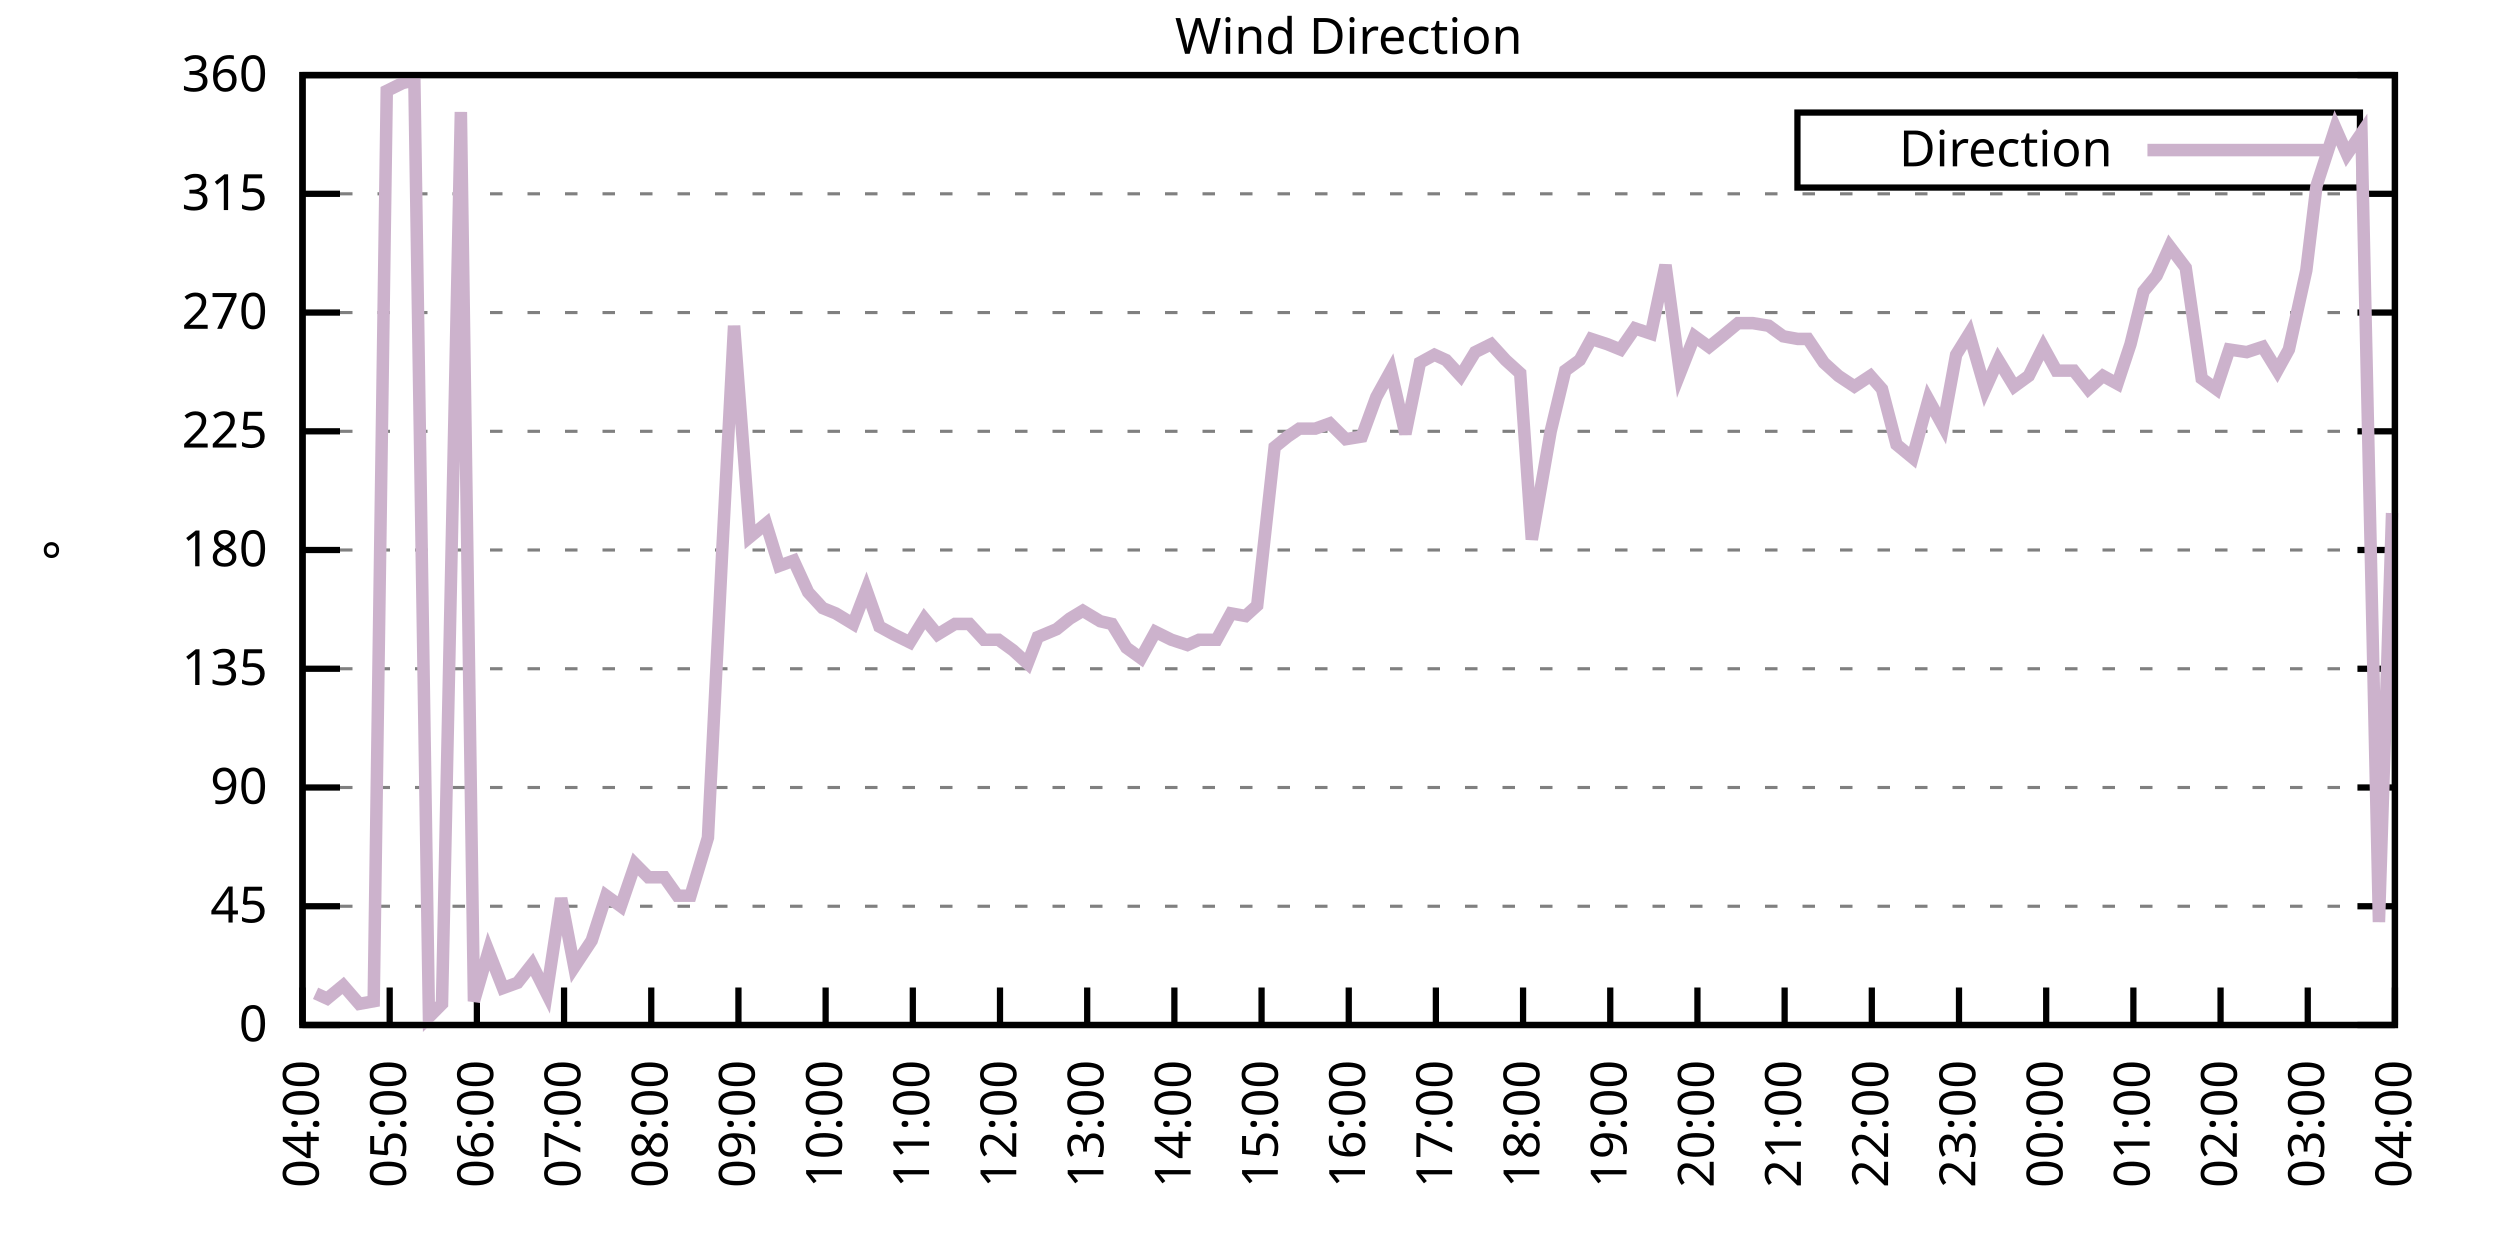
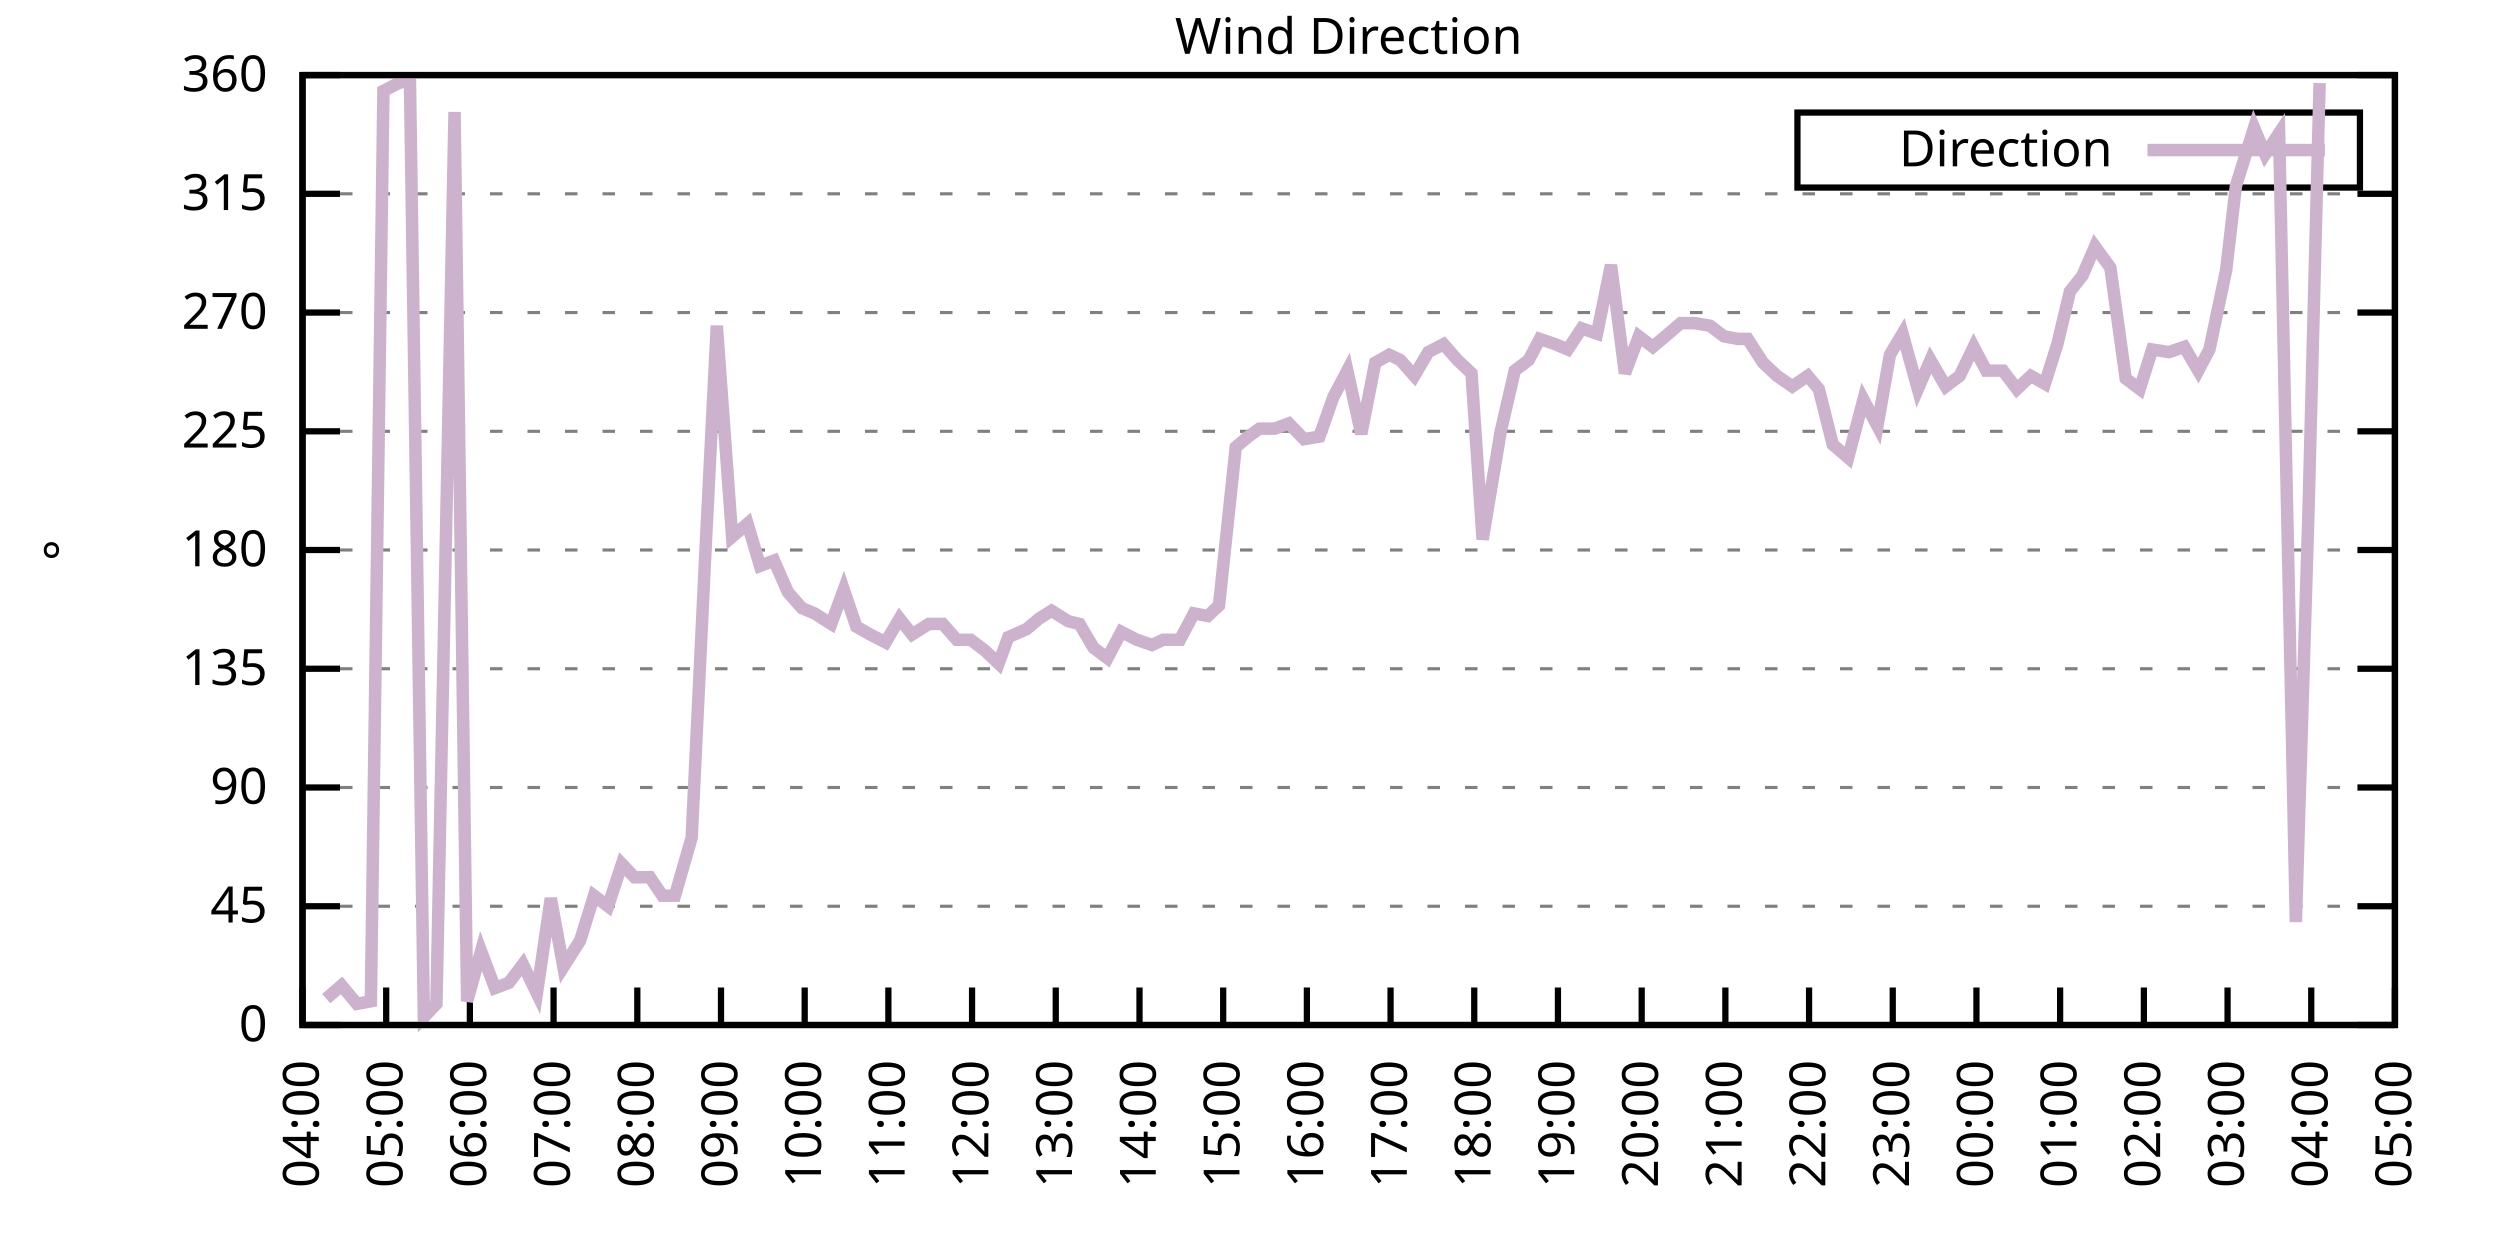
<svg xmlns="http://www.w3.org/2000/svg" xmlns:xlink="http://www.w3.org/1999/xlink" width="400" height="200" viewBox="0 0 400 200">
  <g id="gnuplot_canvas">
    <rect x="0" y="0" width="400" height="200" fill="none" />
    <defs>
      <circle id="gpDot" r="0.5" stroke-width="0.5" stroke="currentColor" />
      <path id="gpPt0" stroke-width="0.333" stroke="currentColor" d="M-1,0 h2 M0,-1 v2" />
      <path id="gpPt1" stroke-width="0.333" stroke="currentColor" d="M-1,-1 L1,1 M1,-1 L-1,1" />
      <path id="gpPt2" stroke-width="0.333" stroke="currentColor" d="M-1,0 L1,0 M0,-1 L0,1 M-1,-1 L1,1 M-1,1 L1,-1" />
      <rect id="gpPt3" stroke-width="0.333" stroke="currentColor" x="-1" y="-1" width="2" height="2" />
      <rect id="gpPt4" stroke-width="0.333" stroke="currentColor" fill="currentColor" x="-1" y="-1" width="2" height="2" />
      <circle id="gpPt5" stroke-width="0.333" stroke="currentColor" cx="0" cy="0" r="1" />
      <use xlink:href="#gpPt5" id="gpPt6" fill="currentColor" stroke="none" />
      <path id="gpPt7" stroke-width="0.333" stroke="currentColor" d="M0,-1.33 L-1.33,0.67 L1.33,0.67 z" />
      <use xlink:href="#gpPt7" id="gpPt8" fill="currentColor" stroke="none" />
      <use xlink:href="#gpPt7" id="gpPt9" stroke="currentColor" transform="rotate(180)" />
      <use xlink:href="#gpPt9" id="gpPt10" fill="currentColor" stroke="none" />
      <use xlink:href="#gpPt3" id="gpPt11" stroke="currentColor" transform="rotate(45)" />
      <use xlink:href="#gpPt11" id="gpPt12" fill="currentColor" stroke="none" />
      <path id="gpPt13" stroke-width="0.333" stroke="currentColor" d="M0,1.330 L1.265,0.411 L0.782,-1.067 L-0.782,-1.076 L-1.265,0.411 z" />
      <use xlink:href="#gpPt13" id="gpPt14" fill="currentColor" stroke="none" />
      <filter id="textbox" filterUnits="objectBoundingBox" x="0" y="0" height="1" width="1">
        <feFlood flood-color="white" flood-opacity="1" result="bgnd" />
        <feComposite in="SourceGraphic" in2="bgnd" operator="atop" />
      </filter>
      <filter id="greybox" filterUnits="objectBoundingBox" x="0" y="0" height="1" width="1">
        <feFlood flood-color="lightgrey" flood-opacity="1" result="grey" />
        <feComposite in="SourceGraphic" in2="grey" operator="atop" />
      </filter>
    </defs>
    <g fill="none" color="white" stroke="currentColor" stroke-width="1.00" stroke-linecap="butt" stroke-linejoin="miter">
</g>
    <g fill="none" color="black" stroke="currentColor" stroke-width="1.00" stroke-linecap="butt" stroke-linejoin="miter">
      <g stroke="none" shape-rendering="crispEdges">
        <polygon fill="rgb(255, 255, 255)" points="48.40,164.00 383.18,164.00 383.18,12.02 48.40,12.02 " />
      </g>
    </g>
    <g fill="none" color="black" stroke="currentColor" stroke-width="1.00" stroke-linecap="butt" stroke-linejoin="miter">
</g>
    <g fill="none" color="black" stroke="black" stroke-width="0.50" stroke-linecap="butt" stroke-linejoin="miter">
</g>
    <g fill="none" color="gray" stroke="currentColor" stroke-width="0.50" stroke-linecap="butt" stroke-linejoin="miter">
      <path stroke="gray" stroke-dasharray="2,4" class="gridline" d="M48.40,164.00 L383.19,164.00  " />
    </g>
    <g fill="none" color="gray" stroke="gray" stroke-width="1.00" stroke-linecap="butt" stroke-linejoin="miter">
</g>
    <g fill="none" color="black" stroke="currentColor" stroke-width="1.00" stroke-linecap="butt" stroke-linejoin="miter">
      <path stroke="black" d="M48.40,164.00 L54.40,164.00 M383.19,164.00 L377.19,164.00  " />
      <g transform="translate(42.80,166.60)" stroke="none" fill="black" font-family="Sans" font-size="8.00" text-anchor="end">
        <text>
          <tspan font-family="Sans"> 0</tspan>
        </text>
      </g>
    </g>
    <g fill="none" color="black" stroke="currentColor" stroke-width="1.00" stroke-linecap="butt" stroke-linejoin="miter">
</g>
    <g fill="none" color="black" stroke="black" stroke-width="0.50" stroke-linecap="butt" stroke-linejoin="miter">
</g>
    <g fill="none" color="gray" stroke="currentColor" stroke-width="0.50" stroke-linecap="butt" stroke-linejoin="miter">
      <path stroke="gray" stroke-dasharray="2,4" class="gridline" d="M48.40,145.00 L383.19,145.00  " />
    </g>
    <g fill="none" color="gray" stroke="gray" stroke-width="1.00" stroke-linecap="butt" stroke-linejoin="miter">
</g>
    <g fill="none" color="black" stroke="currentColor" stroke-width="1.00" stroke-linecap="butt" stroke-linejoin="miter">
      <path stroke="black" d="M48.40,145.00 L54.40,145.00 M383.19,145.00 L377.19,145.00  " />
      <g transform="translate(42.80,147.60)" stroke="none" fill="black" font-family="Sans" font-size="8.00" text-anchor="end">
        <text>
          <tspan font-family="Sans"> 45</tspan>
        </text>
      </g>
    </g>
    <g fill="none" color="black" stroke="currentColor" stroke-width="1.00" stroke-linecap="butt" stroke-linejoin="miter">
</g>
    <g fill="none" color="black" stroke="black" stroke-width="0.50" stroke-linecap="butt" stroke-linejoin="miter">
</g>
    <g fill="none" color="gray" stroke="currentColor" stroke-width="0.50" stroke-linecap="butt" stroke-linejoin="miter">
      <path stroke="gray" stroke-dasharray="2,4" class="gridline" d="M48.40,126.00 L383.19,126.00  " />
    </g>
    <g fill="none" color="gray" stroke="gray" stroke-width="1.00" stroke-linecap="butt" stroke-linejoin="miter">
</g>
    <g fill="none" color="black" stroke="currentColor" stroke-width="1.00" stroke-linecap="butt" stroke-linejoin="miter">
      <path stroke="black" d="M48.40,126.00 L54.40,126.00 M383.19,126.00 L377.19,126.00  " />
      <g transform="translate(42.80,128.60)" stroke="none" fill="black" font-family="Sans" font-size="8.00" text-anchor="end">
        <text>
          <tspan font-family="Sans"> 90</tspan>
        </text>
      </g>
    </g>
    <g fill="none" color="black" stroke="currentColor" stroke-width="1.00" stroke-linecap="butt" stroke-linejoin="miter">
</g>
    <g fill="none" color="black" stroke="black" stroke-width="0.50" stroke-linecap="butt" stroke-linejoin="miter">
</g>
    <g fill="none" color="gray" stroke="currentColor" stroke-width="0.50" stroke-linecap="butt" stroke-linejoin="miter">
      <path stroke="gray" stroke-dasharray="2,4" class="gridline" d="M48.40,107.00 L383.19,107.00  " />
    </g>
    <g fill="none" color="gray" stroke="gray" stroke-width="1.00" stroke-linecap="butt" stroke-linejoin="miter">
</g>
    <g fill="none" color="black" stroke="currentColor" stroke-width="1.00" stroke-linecap="butt" stroke-linejoin="miter">
      <path stroke="black" d="M48.40,107.00 L54.40,107.00 M383.19,107.00 L377.19,107.00  " />
      <g transform="translate(42.80,109.60)" stroke="none" fill="black" font-family="Sans" font-size="8.00" text-anchor="end">
        <text>
          <tspan font-family="Sans"> 135</tspan>
        </text>
      </g>
    </g>
    <g fill="none" color="black" stroke="currentColor" stroke-width="1.00" stroke-linecap="butt" stroke-linejoin="miter">
</g>
    <g fill="none" color="black" stroke="black" stroke-width="0.50" stroke-linecap="butt" stroke-linejoin="miter">
</g>
    <g fill="none" color="gray" stroke="currentColor" stroke-width="0.50" stroke-linecap="butt" stroke-linejoin="miter">
      <path stroke="gray" stroke-dasharray="2,4" class="gridline" d="M48.40,88.00 L383.19,88.00  " />
    </g>
    <g fill="none" color="gray" stroke="gray" stroke-width="1.00" stroke-linecap="butt" stroke-linejoin="miter">
</g>
    <g fill="none" color="black" stroke="currentColor" stroke-width="1.00" stroke-linecap="butt" stroke-linejoin="miter">
      <path stroke="black" d="M48.40,88.00 L54.40,88.00 M383.19,88.00 L377.19,88.00  " />
      <g transform="translate(42.80,90.60)" stroke="none" fill="black" font-family="Sans" font-size="8.00" text-anchor="end">
        <text>
          <tspan font-family="Sans"> 180</tspan>
        </text>
      </g>
    </g>
    <g fill="none" color="black" stroke="currentColor" stroke-width="1.00" stroke-linecap="butt" stroke-linejoin="miter">
</g>
    <g fill="none" color="black" stroke="black" stroke-width="0.50" stroke-linecap="butt" stroke-linejoin="miter">
</g>
    <g fill="none" color="gray" stroke="currentColor" stroke-width="0.50" stroke-linecap="butt" stroke-linejoin="miter">
      <path stroke="gray" stroke-dasharray="2,4" class="gridline" d="M48.40,69.01 L383.19,69.01  " />
    </g>
    <g fill="none" color="gray" stroke="gray" stroke-width="1.00" stroke-linecap="butt" stroke-linejoin="miter">
</g>
    <g fill="none" color="black" stroke="currentColor" stroke-width="1.00" stroke-linecap="butt" stroke-linejoin="miter">
      <path stroke="black" d="M48.40,69.01 L54.40,69.01 M383.19,69.01 L377.19,69.01  " />
      <g transform="translate(42.80,71.61)" stroke="none" fill="black" font-family="Sans" font-size="8.00" text-anchor="end">
        <text>
          <tspan font-family="Sans"> 225</tspan>
        </text>
      </g>
    </g>
    <g fill="none" color="black" stroke="currentColor" stroke-width="1.00" stroke-linecap="butt" stroke-linejoin="miter">
</g>
    <g fill="none" color="black" stroke="black" stroke-width="0.50" stroke-linecap="butt" stroke-linejoin="miter">
</g>
    <g fill="none" color="gray" stroke="currentColor" stroke-width="0.50" stroke-linecap="butt" stroke-linejoin="miter">
      <path stroke="gray" stroke-dasharray="2,4" class="gridline" d="M48.40,50.01 L383.19,50.01  " />
    </g>
    <g fill="none" color="gray" stroke="gray" stroke-width="1.00" stroke-linecap="butt" stroke-linejoin="miter">
</g>
    <g fill="none" color="black" stroke="currentColor" stroke-width="1.00" stroke-linecap="butt" stroke-linejoin="miter">
      <path stroke="black" d="M48.40,50.01 L54.40,50.01 M383.19,50.01 L377.19,50.01  " />
      <g transform="translate(42.80,52.61)" stroke="none" fill="black" font-family="Sans" font-size="8.00" text-anchor="end">
        <text>
          <tspan font-family="Sans"> 270</tspan>
        </text>
      </g>
    </g>
    <g fill="none" color="black" stroke="currentColor" stroke-width="1.00" stroke-linecap="butt" stroke-linejoin="miter">
</g>
    <g fill="none" color="black" stroke="black" stroke-width="0.50" stroke-linecap="butt" stroke-linejoin="miter">
</g>
    <g fill="none" color="gray" stroke="currentColor" stroke-width="0.50" stroke-linecap="butt" stroke-linejoin="miter">
      <path stroke="gray" stroke-dasharray="2,4" class="gridline" d="M48.40,31.01 L383.19,31.01  " />
    </g>
    <g fill="none" color="gray" stroke="gray" stroke-width="1.00" stroke-linecap="butt" stroke-linejoin="miter">
</g>
    <g fill="none" color="black" stroke="currentColor" stroke-width="1.00" stroke-linecap="butt" stroke-linejoin="miter">
      <path stroke="black" d="M48.40,31.01 L54.40,31.01 M383.19,31.01 L377.19,31.01  " />
      <g transform="translate(42.80,33.61)" stroke="none" fill="black" font-family="Sans" font-size="8.00" text-anchor="end">
        <text>
          <tspan font-family="Sans"> 315</tspan>
        </text>
      </g>
    </g>
    <g fill="none" color="black" stroke="currentColor" stroke-width="1.00" stroke-linecap="butt" stroke-linejoin="miter">
</g>
    <g fill="none" color="black" stroke="black" stroke-width="0.50" stroke-linecap="butt" stroke-linejoin="miter">
</g>
    <g fill="none" color="gray" stroke="currentColor" stroke-width="0.50" stroke-linecap="butt" stroke-linejoin="miter">
      <path stroke="gray" stroke-dasharray="2,4" class="gridline" d="M48.40,12.01 L383.19,12.01  " />
    </g>
    <g fill="none" color="gray" stroke="gray" stroke-width="1.00" stroke-linecap="butt" stroke-linejoin="miter">
</g>
    <g fill="none" color="black" stroke="currentColor" stroke-width="1.00" stroke-linecap="butt" stroke-linejoin="miter">
      <path stroke="black" d="M48.40,12.01 L54.40,12.01 M383.19,12.01 L377.19,12.01  " />
      <g transform="translate(42.80,14.61)" stroke="none" fill="black" font-family="Sans" font-size="8.00" text-anchor="end">
        <text>
          <tspan font-family="Sans"> 360</tspan>
        </text>
      </g>
    </g>
    <g fill="none" color="black" stroke="currentColor" stroke-width="1.00" stroke-linecap="butt" stroke-linejoin="miter">
      <path stroke="black" d="M48.40,164.00 L48.40,158.00  " />
      <g transform="translate(51.00,169.60) rotate(270.00)" stroke="none" fill="black" font-family="Sans" font-size="8.00" text-anchor="end">
        <text>
          <tspan font-family="Sans">04:00</tspan>
        </text>
      </g>
    </g>
    <g fill="none" color="black" stroke="currentColor" stroke-width="1.00" stroke-linecap="butt" stroke-linejoin="miter">
-       <path stroke="black" d="M62.35,164.00 L62.35,158.00  " />
-       <g transform="translate(64.95,169.60) rotate(270.00)" stroke="none" fill="black" font-family="Sans" font-size="8.00" text-anchor="end">
+       <path stroke="black" d="M61.79,164.00 L61.79,158.00  " />
+       <g transform="translate(64.39,169.60) rotate(270.00)" stroke="none" fill="black" font-family="Sans" font-size="8.00" text-anchor="end">
        <text>
          <tspan font-family="Sans">05:00</tspan>
        </text>
      </g>
    </g>
    <g fill="none" color="black" stroke="currentColor" stroke-width="1.00" stroke-linecap="butt" stroke-linejoin="miter">
-       <path stroke="black" d="M76.30,164.00 L76.30,158.00  " />
-       <g transform="translate(78.90,169.60) rotate(270.00)" stroke="none" fill="black" font-family="Sans" font-size="8.00" text-anchor="end">
+       <path stroke="black" d="M75.18,164.00 L75.18,158.00  " />
+       <g transform="translate(77.78,169.60) rotate(270.00)" stroke="none" fill="black" font-family="Sans" font-size="8.00" text-anchor="end">
        <text>
          <tspan font-family="Sans">06:00</tspan>
        </text>
      </g>
    </g>
    <g fill="none" color="black" stroke="currentColor" stroke-width="1.00" stroke-linecap="butt" stroke-linejoin="miter">
-       <path stroke="black" d="M90.25,164.00 L90.25,158.00  " />
-       <g transform="translate(92.85,169.60) rotate(270.00)" stroke="none" fill="black" font-family="Sans" font-size="8.00" text-anchor="end">
+       <path stroke="black" d="M88.57,164.00 L88.57,158.00  " />
+       <g transform="translate(91.17,169.60) rotate(270.00)" stroke="none" fill="black" font-family="Sans" font-size="8.00" text-anchor="end">
        <text>
          <tspan font-family="Sans">07:00</tspan>
        </text>
      </g>
    </g>
    <g fill="none" color="black" stroke="currentColor" stroke-width="1.00" stroke-linecap="butt" stroke-linejoin="miter">
-       <path stroke="black" d="M104.20,164.00 L104.20,158.00  " />
-       <g transform="translate(106.80,169.60) rotate(270.00)" stroke="none" fill="black" font-family="Sans" font-size="8.00" text-anchor="end">
+       <path stroke="black" d="M101.97,164.00 L101.97,158.00  " />
+       <g transform="translate(104.57,169.60) rotate(270.00)" stroke="none" fill="black" font-family="Sans" font-size="8.00" text-anchor="end">
        <text>
          <tspan font-family="Sans">08:00</tspan>
        </text>
      </g>
    </g>
    <g fill="none" color="black" stroke="currentColor" stroke-width="1.00" stroke-linecap="butt" stroke-linejoin="miter">
-       <path stroke="black" d="M118.15,164.00 L118.15,158.00  " />
-       <g transform="translate(120.75,169.60) rotate(270.00)" stroke="none" fill="black" font-family="Sans" font-size="8.00" text-anchor="end">
+       <path stroke="black" d="M115.36,164.00 L115.36,158.00  " />
+       <g transform="translate(117.96,169.60) rotate(270.00)" stroke="none" fill="black" font-family="Sans" font-size="8.00" text-anchor="end">
        <text>
          <tspan font-family="Sans">09:00</tspan>
        </text>
      </g>
    </g>
    <g fill="none" color="black" stroke="currentColor" stroke-width="1.00" stroke-linecap="butt" stroke-linejoin="miter">
-       <path stroke="black" d="M132.10,164.00 L132.10,158.00  " />
-       <g transform="translate(134.70,169.60) rotate(270.00)" stroke="none" fill="black" font-family="Sans" font-size="8.00" text-anchor="end">
+       <path stroke="black" d="M128.75,164.00 L128.75,158.00  " />
+       <g transform="translate(131.35,169.60) rotate(270.00)" stroke="none" fill="black" font-family="Sans" font-size="8.00" text-anchor="end">
        <text>
          <tspan font-family="Sans">10:00</tspan>
        </text>
      </g>
    </g>
    <g fill="none" color="black" stroke="currentColor" stroke-width="1.00" stroke-linecap="butt" stroke-linejoin="miter">
-       <path stroke="black" d="M146.05,164.00 L146.05,158.00  " />
-       <g transform="translate(148.65,169.60) rotate(270.00)" stroke="none" fill="black" font-family="Sans" font-size="8.00" text-anchor="end">
+       <path stroke="black" d="M142.14,164.00 L142.14,158.00  " />
+       <g transform="translate(144.74,169.60) rotate(270.00)" stroke="none" fill="black" font-family="Sans" font-size="8.00" text-anchor="end">
        <text>
          <tspan font-family="Sans">11:00</tspan>
        </text>
      </g>
    </g>
    <g fill="none" color="black" stroke="currentColor" stroke-width="1.00" stroke-linecap="butt" stroke-linejoin="miter">
-       <path stroke="black" d="M160.00,164.00 L160.00,158.00  " />
-       <g transform="translate(162.60,169.60) rotate(270.00)" stroke="none" fill="black" font-family="Sans" font-size="8.00" text-anchor="end">
+       <path stroke="black" d="M155.53,164.00 L155.53,158.00  " />
+       <g transform="translate(158.13,169.60) rotate(270.00)" stroke="none" fill="black" font-family="Sans" font-size="8.00" text-anchor="end">
        <text>
          <tspan font-family="Sans">12:00</tspan>
        </text>
      </g>
    </g>
    <g fill="none" color="black" stroke="currentColor" stroke-width="1.00" stroke-linecap="butt" stroke-linejoin="miter">
-       <path stroke="black" d="M173.95,164.00 L173.95,158.00  " />
-       <g transform="translate(176.55,169.60) rotate(270.00)" stroke="none" fill="black" font-family="Sans" font-size="8.00" text-anchor="end">
+       <path stroke="black" d="M168.92,164.00 L168.92,158.00  " />
+       <g transform="translate(171.52,169.60) rotate(270.00)" stroke="none" fill="black" font-family="Sans" font-size="8.00" text-anchor="end">
        <text>
          <tspan font-family="Sans">13:00</tspan>
        </text>
      </g>
    </g>
    <g fill="none" color="black" stroke="currentColor" stroke-width="1.00" stroke-linecap="butt" stroke-linejoin="miter">
-       <path stroke="black" d="M187.90,164.00 L187.90,158.00  " />
-       <g transform="translate(190.50,169.60) rotate(270.00)" stroke="none" fill="black" font-family="Sans" font-size="8.00" text-anchor="end">
+       <path stroke="black" d="M182.32,164.00 L182.32,158.00  " />
+       <g transform="translate(184.92,169.60) rotate(270.00)" stroke="none" fill="black" font-family="Sans" font-size="8.00" text-anchor="end">
        <text>
          <tspan font-family="Sans">14:00</tspan>
        </text>
      </g>
    </g>
    <g fill="none" color="black" stroke="currentColor" stroke-width="1.00" stroke-linecap="butt" stroke-linejoin="miter">
-       <path stroke="black" d="M201.85,164.00 L201.85,158.00  " />
-       <g transform="translate(204.45,169.60) rotate(270.00)" stroke="none" fill="black" font-family="Sans" font-size="8.00" text-anchor="end">
+       <path stroke="black" d="M195.71,164.00 L195.71,158.00  " />
+       <g transform="translate(198.31,169.60) rotate(270.00)" stroke="none" fill="black" font-family="Sans" font-size="8.00" text-anchor="end">
        <text>
          <tspan font-family="Sans">15:00</tspan>
        </text>
      </g>
    </g>
    <g fill="none" color="black" stroke="currentColor" stroke-width="1.00" stroke-linecap="butt" stroke-linejoin="miter">
-       <path stroke="black" d="M215.80,164.00 L215.80,158.00  " />
-       <g transform="translate(218.40,169.60) rotate(270.00)" stroke="none" fill="black" font-family="Sans" font-size="8.00" text-anchor="end">
+       <path stroke="black" d="M209.10,164.00 L209.10,158.00  " />
+       <g transform="translate(211.70,169.60) rotate(270.00)" stroke="none" fill="black" font-family="Sans" font-size="8.00" text-anchor="end">
        <text>
          <tspan font-family="Sans">16:00</tspan>
        </text>
      </g>
    </g>
    <g fill="none" color="black" stroke="currentColor" stroke-width="1.00" stroke-linecap="butt" stroke-linejoin="miter">
-       <path stroke="black" d="M229.74,164.00 L229.74,158.00  " />
-       <g transform="translate(232.34,169.60) rotate(270.00)" stroke="none" fill="black" font-family="Sans" font-size="8.00" text-anchor="end">
+       <path stroke="black" d="M222.49,164.00 L222.49,158.00  " />
+       <g transform="translate(225.09,169.60) rotate(270.00)" stroke="none" fill="black" font-family="Sans" font-size="8.00" text-anchor="end">
        <text>
          <tspan font-family="Sans">17:00</tspan>
        </text>
      </g>
    </g>
    <g fill="none" color="black" stroke="currentColor" stroke-width="1.00" stroke-linecap="butt" stroke-linejoin="miter">
-       <path stroke="black" d="M243.69,164.00 L243.69,158.00  " />
-       <g transform="translate(246.29,169.60) rotate(270.00)" stroke="none" fill="black" font-family="Sans" font-size="8.00" text-anchor="end">
+       <path stroke="black" d="M235.88,164.00 L235.88,158.00  " />
+       <g transform="translate(238.48,169.60) rotate(270.00)" stroke="none" fill="black" font-family="Sans" font-size="8.00" text-anchor="end">
        <text>
          <tspan font-family="Sans">18:00</tspan>
        </text>
      </g>
    </g>
    <g fill="none" color="black" stroke="currentColor" stroke-width="1.00" stroke-linecap="butt" stroke-linejoin="miter">
-       <path stroke="black" d="M257.64,164.00 L257.64,158.00  " />
-       <g transform="translate(260.24,169.60) rotate(270.00)" stroke="none" fill="black" font-family="Sans" font-size="8.00" text-anchor="end">
+       <path stroke="black" d="M249.27,164.00 L249.27,158.00  " />
+       <g transform="translate(251.87,169.60) rotate(270.00)" stroke="none" fill="black" font-family="Sans" font-size="8.00" text-anchor="end">
        <text>
          <tspan font-family="Sans">19:00</tspan>
        </text>
      </g>
    </g>
    <g fill="none" color="black" stroke="currentColor" stroke-width="1.00" stroke-linecap="butt" stroke-linejoin="miter">
-       <path stroke="black" d="M271.59,164.00 L271.59,158.00  " />
-       <g transform="translate(274.19,169.60) rotate(270.00)" stroke="none" fill="black" font-family="Sans" font-size="8.00" text-anchor="end">
+       <path stroke="black" d="M262.67,164.00 L262.67,158.00  " />
+       <g transform="translate(265.27,169.60) rotate(270.00)" stroke="none" fill="black" font-family="Sans" font-size="8.00" text-anchor="end">
        <text>
          <tspan font-family="Sans">20:00</tspan>
        </text>
      </g>
    </g>
    <g fill="none" color="black" stroke="currentColor" stroke-width="1.00" stroke-linecap="butt" stroke-linejoin="miter">
-       <path stroke="black" d="M285.54,164.00 L285.54,158.00  " />
-       <g transform="translate(288.14,169.60) rotate(270.00)" stroke="none" fill="black" font-family="Sans" font-size="8.00" text-anchor="end">
+       <path stroke="black" d="M276.06,164.00 L276.06,158.00  " />
+       <g transform="translate(278.66,169.60) rotate(270.00)" stroke="none" fill="black" font-family="Sans" font-size="8.00" text-anchor="end">
        <text>
          <tspan font-family="Sans">21:00</tspan>
        </text>
      </g>
    </g>
    <g fill="none" color="black" stroke="currentColor" stroke-width="1.00" stroke-linecap="butt" stroke-linejoin="miter">
-       <path stroke="black" d="M299.49,164.00 L299.49,158.00  " />
-       <g transform="translate(302.09,169.60) rotate(270.00)" stroke="none" fill="black" font-family="Sans" font-size="8.00" text-anchor="end">
+       <path stroke="black" d="M289.45,164.00 L289.45,158.00  " />
+       <g transform="translate(292.05,169.60) rotate(270.00)" stroke="none" fill="black" font-family="Sans" font-size="8.00" text-anchor="end">
        <text>
          <tspan font-family="Sans">22:00</tspan>
        </text>
      </g>
    </g>
    <g fill="none" color="black" stroke="currentColor" stroke-width="1.00" stroke-linecap="butt" stroke-linejoin="miter">
-       <path stroke="black" d="M313.44,164.00 L313.44,158.00  " />
-       <g transform="translate(316.04,169.60) rotate(270.00)" stroke="none" fill="black" font-family="Sans" font-size="8.00" text-anchor="end">
+       <path stroke="black" d="M302.84,164.00 L302.84,158.00  " />
+       <g transform="translate(305.44,169.60) rotate(270.00)" stroke="none" fill="black" font-family="Sans" font-size="8.00" text-anchor="end">
        <text>
          <tspan font-family="Sans">23:00</tspan>
        </text>
      </g>
    </g>
    <g fill="none" color="black" stroke="currentColor" stroke-width="1.00" stroke-linecap="butt" stroke-linejoin="miter">
-       <path stroke="black" d="M327.39,164.00 L327.39,158.00  " />
-       <g transform="translate(329.99,169.60) rotate(270.00)" stroke="none" fill="black" font-family="Sans" font-size="8.00" text-anchor="end">
+       <path stroke="black" d="M316.23,164.00 L316.23,158.00  " />
+       <g transform="translate(318.83,169.60) rotate(270.00)" stroke="none" fill="black" font-family="Sans" font-size="8.00" text-anchor="end">
        <text>
          <tspan font-family="Sans">00:00</tspan>
        </text>
      </g>
    </g>
    <g fill="none" color="black" stroke="currentColor" stroke-width="1.00" stroke-linecap="butt" stroke-linejoin="miter">
-       <path stroke="black" d="M341.34,164.00 L341.34,158.00  " />
-       <g transform="translate(343.94,169.60) rotate(270.00)" stroke="none" fill="black" font-family="Sans" font-size="8.00" text-anchor="end">
+       <path stroke="black" d="M329.62,164.00 L329.62,158.00  " />
+       <g transform="translate(332.22,169.60) rotate(270.00)" stroke="none" fill="black" font-family="Sans" font-size="8.00" text-anchor="end">
        <text>
          <tspan font-family="Sans">01:00</tspan>
        </text>
      </g>
    </g>
    <g fill="none" color="black" stroke="currentColor" stroke-width="1.00" stroke-linecap="butt" stroke-linejoin="miter">
-       <path stroke="black" d="M355.29,164.00 L355.29,158.00  " />
-       <g transform="translate(357.89,169.60) rotate(270.00)" stroke="none" fill="black" font-family="Sans" font-size="8.00" text-anchor="end">
+       <path stroke="black" d="M343.02,164.00 L343.02,158.00  " />
+       <g transform="translate(345.62,169.60) rotate(270.00)" stroke="none" fill="black" font-family="Sans" font-size="8.00" text-anchor="end">
        <text>
          <tspan font-family="Sans">02:00</tspan>
        </text>
      </g>
    </g>
    <g fill="none" color="black" stroke="currentColor" stroke-width="1.00" stroke-linecap="butt" stroke-linejoin="miter">
-       <path stroke="black" d="M369.24,164.00 L369.24,158.00  " />
-       <g transform="translate(371.84,169.60) rotate(270.00)" stroke="none" fill="black" font-family="Sans" font-size="8.00" text-anchor="end">
+       <path stroke="black" d="M356.41,164.00 L356.41,158.00  " />
+       <g transform="translate(359.01,169.60) rotate(270.00)" stroke="none" fill="black" font-family="Sans" font-size="8.00" text-anchor="end">
        <text>
          <tspan font-family="Sans">03:00</tspan>
+         </text>
+       </g>
+     </g>
+     <g fill="none" color="black" stroke="currentColor" stroke-width="1.00" stroke-linecap="butt" stroke-linejoin="miter">
+       <path stroke="black" d="M369.80,164.00 L369.80,158.00  " />
+       <g transform="translate(372.40,169.60) rotate(270.00)" stroke="none" fill="black" font-family="Sans" font-size="8.00" text-anchor="end">
+         <text>
+           <tspan font-family="Sans">04:00</tspan>
        </text>
      </g>
    </g>
    <g fill="none" color="black" stroke="currentColor" stroke-width="1.00" stroke-linecap="butt" stroke-linejoin="miter">
      <path stroke="black" d="M383.19,164.00 L383.19,158.00  " />
      <g transform="translate(385.79,169.60) rotate(270.00)" stroke="none" fill="black" font-family="Sans" font-size="8.00" text-anchor="end">
        <text>
-           <tspan font-family="Sans">04:00</tspan>
+           <tspan font-family="Sans">05:00</tspan>
        </text>
      </g>
    </g>
    <g fill="none" color="black" stroke="currentColor" stroke-width="1.00" stroke-linecap="butt" stroke-linejoin="miter">
</g>
    <g fill="none" color="black" stroke="currentColor" stroke-width="1.00" stroke-linecap="butt" stroke-linejoin="miter">
      <path stroke="black" d="M48.40,12.01 L48.40,164.00 L383.19,164.00 L383.19,12.01 L48.40,12.01 Z  " />
    </g>
    <g fill="none" color="black" stroke="currentColor" stroke-width="1.00" stroke-linecap="butt" stroke-linejoin="miter">
</g>
    <g fill="none" color="black" stroke="currentColor" stroke-width="1.00" stroke-linecap="butt" stroke-linejoin="miter">
      <path stroke="black" d="M287.59,30.01 L287.59,18.01 L377.59,18.01 L377.59,30.01 L287.59,30.01 Z  " />
    </g>
    <g id="Wind_direction_plot_1">
      <g fill="none" color="white" stroke="black" stroke-width="2.00" stroke-linecap="butt" stroke-linejoin="miter">
</g>
      <g fill="none" color="black" stroke="currentColor" stroke-width="2.00" stroke-linecap="butt" stroke-linejoin="miter">
        <g transform="translate(337.99,26.61)" stroke="none" fill="black" font-family="Sans" font-size="8.00" text-anchor="end">
          <text>
            <tspan font-family="Sans">Direction</tspan>
          </text>
        </g>
      </g>
      <g fill="none" color="black" stroke="currentColor" stroke-width="2.00" stroke-linecap="butt" stroke-linejoin="miter">
-         <path stroke="rgb(204, 178, 204)" d="M343.59,24.01 L371.99,24.01 M50.49,158.93 L52.35,159.78 L54.91,157.67 L57.47,160.62 L59.79,160.20 L61.88,14.54   L64.44,13.28 L66.30,12.85 L68.63,162.73 L70.72,160.62 L73.74,17.92 L75.83,160.20 L78.16,152.18 L80.48,158.09   L82.81,157.24 L85.13,154.29 L87.46,158.93 L89.78,143.73 L91.88,154.71 L94.67,150.49 L96.99,143.31 L99.32,145.00   L101.64,138.25 L103.73,140.36 L106.29,140.36 L108.38,143.31 L110.48,143.31 L113.27,134.02 L115.59,87.58 L117.45,52.12   L120.01,85.89 L122.57,83.78 L124.66,90.54 L126.98,89.69 L129.31,94.76 L131.63,97.29 L133.72,98.14 L136.51,99.83   L138.61,94.34 L140.70,100.25 L143.02,101.52 L145.58,102.78 L147.91,98.98 L150.00,101.52 L152.79,99.83 L155.11,99.83   L157.44,102.36 L159.76,102.36 L162.09,104.05 L164.41,106.16 L166.04,101.94 L169.06,100.67 L171.16,98.98 L173.25,97.72   L176.04,99.40 L177.90,99.83 L180.22,103.63 L182.55,105.31 L184.87,101.09 L187.43,102.36 L189.99,103.20 L191.85,102.36   L194.64,102.36 L196.96,98.14 L199.29,98.56 L201.15,96.87 L203.94,71.54 L206.03,69.85 L207.89,68.58 L210.45,68.58   L212.77,67.74 L215.33,70.27 L217.89,69.85 L220.21,63.52 L222.54,59.30 L224.86,69.43 L227.19,58.03 L229.51,56.76   L231.37,57.61 L233.70,60.14 L236.02,56.34 L238.58,55.07 L240.90,57.61 L243.23,59.72 L245.09,86.32 L248.11,69.01   L250.44,59.30 L252.76,57.61 L254.62,54.23 L257.18,55.07 L259.27,55.92 L261.60,52.54 L264.15,53.39 L266.48,42.41   L268.80,59.72 L271.13,53.81 L273.45,55.50 L275.55,53.81 L278.10,51.70 L280.43,51.70 L282.99,52.12 L285.31,53.81   L287.64,54.23 L289.26,54.23 L291.82,58.03 L294.15,60.14 L296.70,61.83 L299.26,60.14 L301.12,62.25 L303.44,71.12   L306.00,73.23 L308.56,63.94 L310.88,68.16 L312.98,56.76 L315.07,53.39 L317.63,62.25 L319.72,57.61 L322.28,61.83   L324.60,60.14 L326.93,55.50 L329.02,59.30 L331.81,59.30 L334.13,62.25 L336.46,60.14 L338.78,61.41 L340.88,55.07   L342.97,46.63 L345.06,44.10 L347.15,39.45 L349.71,42.83 L352.27,60.56 L354.59,62.25 L356.69,55.92 L359.48,56.34   L362.03,55.50 L364.36,59.30 L366.22,55.92 L369.01,43.25 L370.64,29.74 L373.66,20.45 L375.52,24.68 L377.84,21.30   L380.63,147.53 L382.73,82.09  " />
+         <path stroke="rgb(204, 178, 204)" d="M343.59,24.01 L371.99,24.01 M52.19,159.78 L54.65,157.67 L57.10,160.62 L59.34,160.20 L61.35,14.54 L63.80,13.28   L65.59,12.85 L67.82,162.73 L69.83,160.62 L72.73,17.92 L74.74,160.20 L76.97,152.18 L79.20,158.09 L81.43,157.24   L83.66,154.29 L85.90,158.93 L88.13,143.73 L90.14,154.71 L92.82,150.49 L95.05,143.31 L97.28,145.00 L99.51,138.25   L101.52,140.36 L103.98,140.36 L105.98,143.31 L107.99,143.31 L110.67,134.02 L112.90,87.58 L114.69,52.12 L117.14,85.89   L119.60,83.78 L121.61,90.54 L123.84,89.69 L126.07,94.76 L128.30,97.29 L130.31,98.14 L132.99,99.83 L135.00,94.34   L137.01,100.25 L139.24,101.52 L141.69,102.78 L143.93,98.98 L145.94,101.52 L148.61,99.83 L150.85,99.83 L153.08,102.36   L155.31,102.36 L157.54,104.05 L159.77,106.16 L161.34,101.94 L164.24,100.67 L166.25,98.98 L168.25,97.72 L170.93,99.40   L172.72,99.83 L174.95,103.63 L177.18,105.31 L179.41,101.09 L181.87,102.36 L184.32,103.20 L186.11,102.36 L188.79,102.36   L191.02,98.14 L193.25,98.56 L195.04,96.87 L197.72,71.54 L199.73,69.85 L201.51,68.58 L203.97,68.58 L206.20,67.74   L208.65,70.27 L211.11,69.85 L213.34,63.52 L215.57,59.30 L217.80,69.43 L220.04,58.03 L222.27,56.76 L224.05,57.61   L226.29,60.14 L228.52,56.34 L230.97,55.07 L233.20,57.61 L235.44,59.72 L237.22,86.32 L240.12,69.01 L242.36,59.30   L244.59,57.61 L246.37,54.23 L248.83,55.07 L250.84,55.92 L253.07,52.54 L255.52,53.39 L257.76,42.41 L259.99,59.72   L262.22,53.81 L264.45,55.50 L266.46,53.81 L268.92,51.70 L271.15,51.70 L273.60,52.12 L275.83,53.81 L278.07,54.23   L279.63,54.23 L282.08,58.03 L284.32,60.14 L286.77,61.83 L289.23,60.14 L291.01,62.25 L293.24,71.12 L295.70,73.23   L298.15,63.94 L300.39,68.16 L302.39,56.76 L304.40,53.39 L306.86,62.25 L308.87,57.61 L311.32,61.83 L313.55,60.14   L315.79,55.50 L317.79,59.30 L320.47,59.30 L322.70,62.25 L324.94,60.14 L327.17,61.41 L329.18,55.07 L331.19,46.63   L333.19,44.10 L335.20,39.45 L337.66,42.83 L340.11,60.56 L342.35,62.25 L344.35,55.92 L347.03,56.34 L349.49,55.50   L351.72,59.30 L353.51,55.92 L356.18,43.25 L357.75,29.74 L360.65,20.45 L362.43,24.68 L364.66,21.30 L367.34,147.53   L369.35,82.09 L371.14,13.28  " />
      </g>
    </g>
    <g fill="none" color="black" stroke="currentColor" stroke-width="2.00" stroke-linecap="butt" stroke-linejoin="miter">
</g>
    <g fill="none" color="black" stroke="black" stroke-width="1.00" stroke-linecap="butt" stroke-linejoin="miter">
</g>
    <g fill="none" color="black" stroke="currentColor" stroke-width="1.00" stroke-linecap="butt" stroke-linejoin="miter">
      <path stroke="black" d="M48.40,12.01 L48.40,164.00 L383.19,164.00 L383.19,12.01 L48.40,12.01 Z  " />
      <g transform="translate(12.80,88.01) rotate(270.00)" stroke="none" fill="black" font-family="Sans" font-size="8.00" text-anchor="middle">
        <text>
          <tspan font-family="Sans">°</tspan>
        </text>
      </g>
    </g>
    <g fill="none" color="black" stroke="currentColor" stroke-width="1.00" stroke-linecap="butt" stroke-linejoin="miter">
</g>
    <g fill="none" color="black" stroke="currentColor" stroke-width="1.00" stroke-linecap="butt" stroke-linejoin="miter">
      <g transform="translate(215.79,8.61)" stroke="none" fill="black" font-family="Sans" font-size="8.00" text-anchor="middle">
        <text>
          <tspan font-family="Sans">Wind Direction</tspan>
        </text>
      </g>
    </g>
    <g fill="none" color="black" stroke="currentColor" stroke-width="1.00" stroke-linecap="butt" stroke-linejoin="miter">
</g>
  </g>
</svg>
